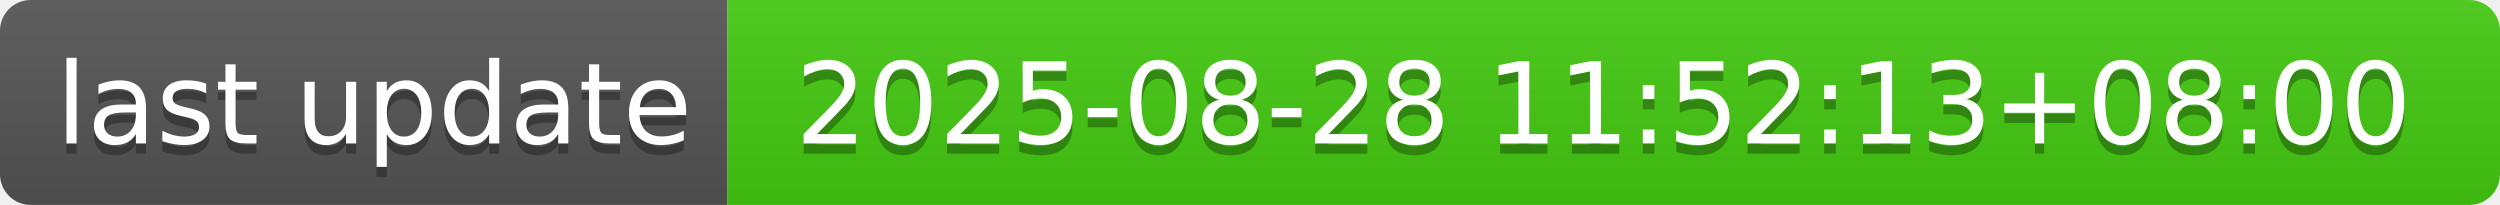
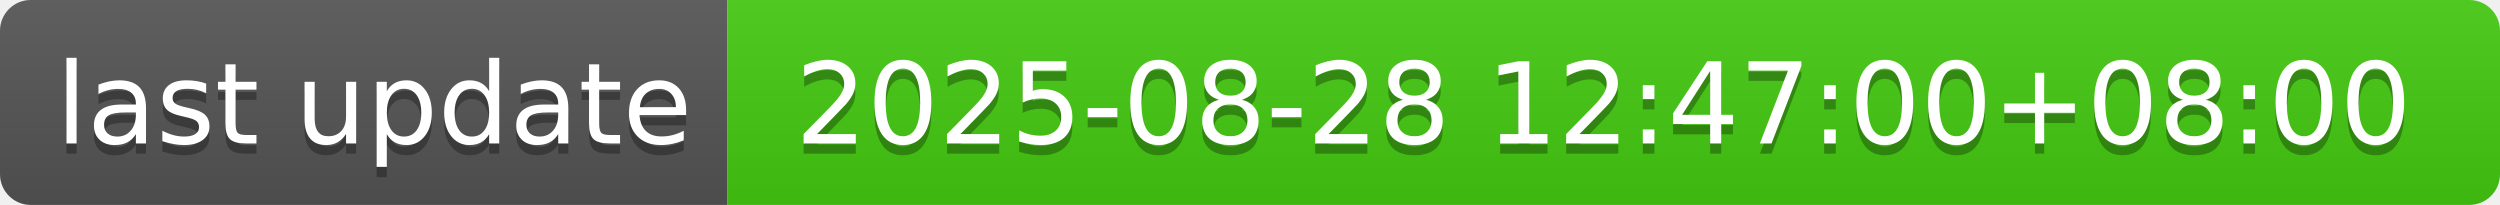
- <svg xmlns="http://www.w3.org/2000/svg" width="244" height="20" role="img" aria-label="last update: 2025-08-28 11:52:13+08:00">
+ <svg xmlns="http://www.w3.org/2000/svg" width="244" height="20" role="img" aria-label="last update: 2025-08-28 12:47:00+08:00">
  <linearGradient id="s" x2="0" y2="100%">
    <stop offset="0" stop-color="#bbb" stop-opacity=".1" />
    <stop offset="1" stop-opacity=".1" />
  </linearGradient>
  <clipPath id="r">
    <rect width="244" height="20" rx="3" fill="#fff" />
  </clipPath>
  <g clip-path="url(#r)">
    <rect width="71" height="20" fill="#555" />
    <rect x="71" width="173" height="20" fill="#4c1" />
    <rect width="244" height="20" fill="url(#s)" />
  </g>
  <g fill="#fff" text-anchor="middle" font-family="Verdana,Geneva,DejaVu Sans,sans-serif" text-rendering="geometricPrecision" font-size="110">
    <text aria-hidden="true" x="365" y="150" fill="#010101" fill-opacity=".3" transform="scale(.1)" textLength="610">last update</text>
    <text x="365" y="140" transform="scale(.1)" fill="#fff" textLength="610">last update</text>
-     <text aria-hidden="true" x="1565" y="150" fill="#010101" fill-opacity=".3" transform="scale(.1)" textLength="1630">2025-08-28 11:52:13+08:00</text>
-     <text x="1565" y="140" transform="scale(.1)" fill="#fff" textLength="1630">2025-08-28 11:52:13+08:00</text>
+     <text aria-hidden="true" x="1565" y="150" fill="#010101" fill-opacity=".3" transform="scale(.1)" textLength="1630">2025-08-28 12:47:00+08:00</text>
+     <text x="1565" y="140" transform="scale(.1)" fill="#fff" textLength="1630">2025-08-28 12:47:00+08:00</text>
  </g>
</svg>
